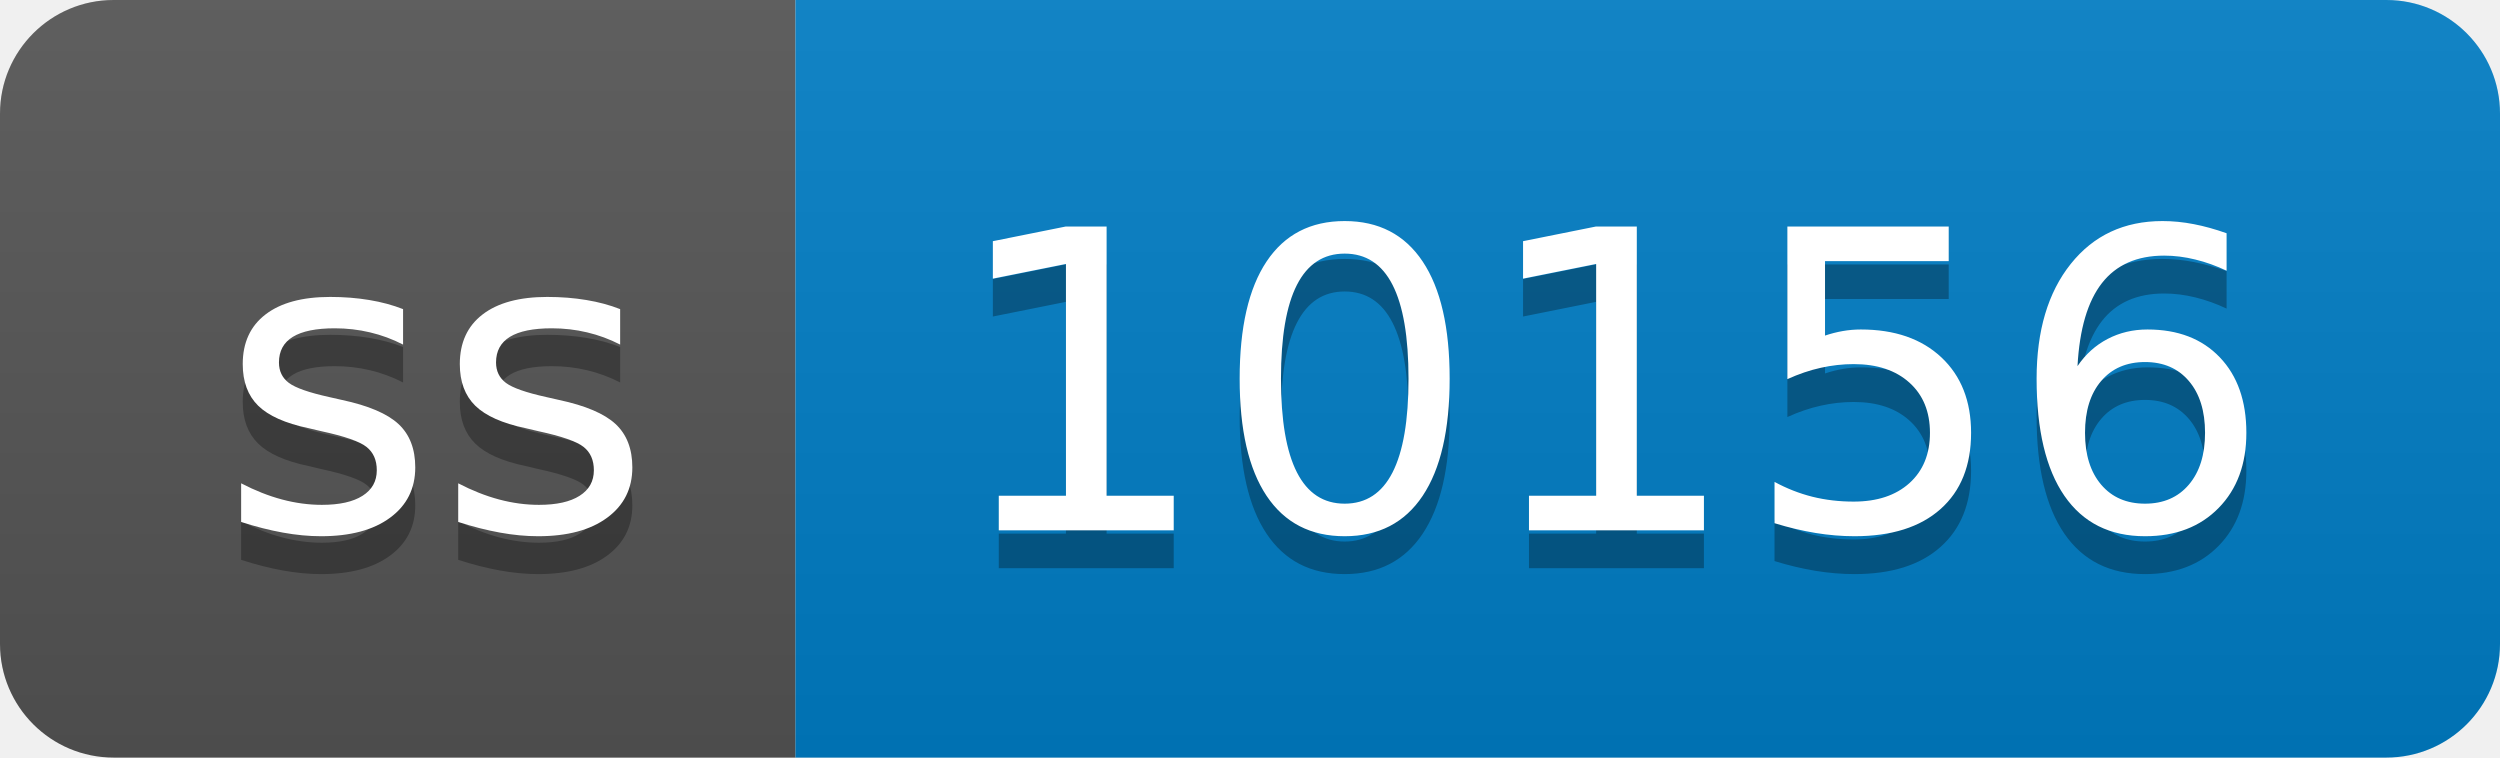
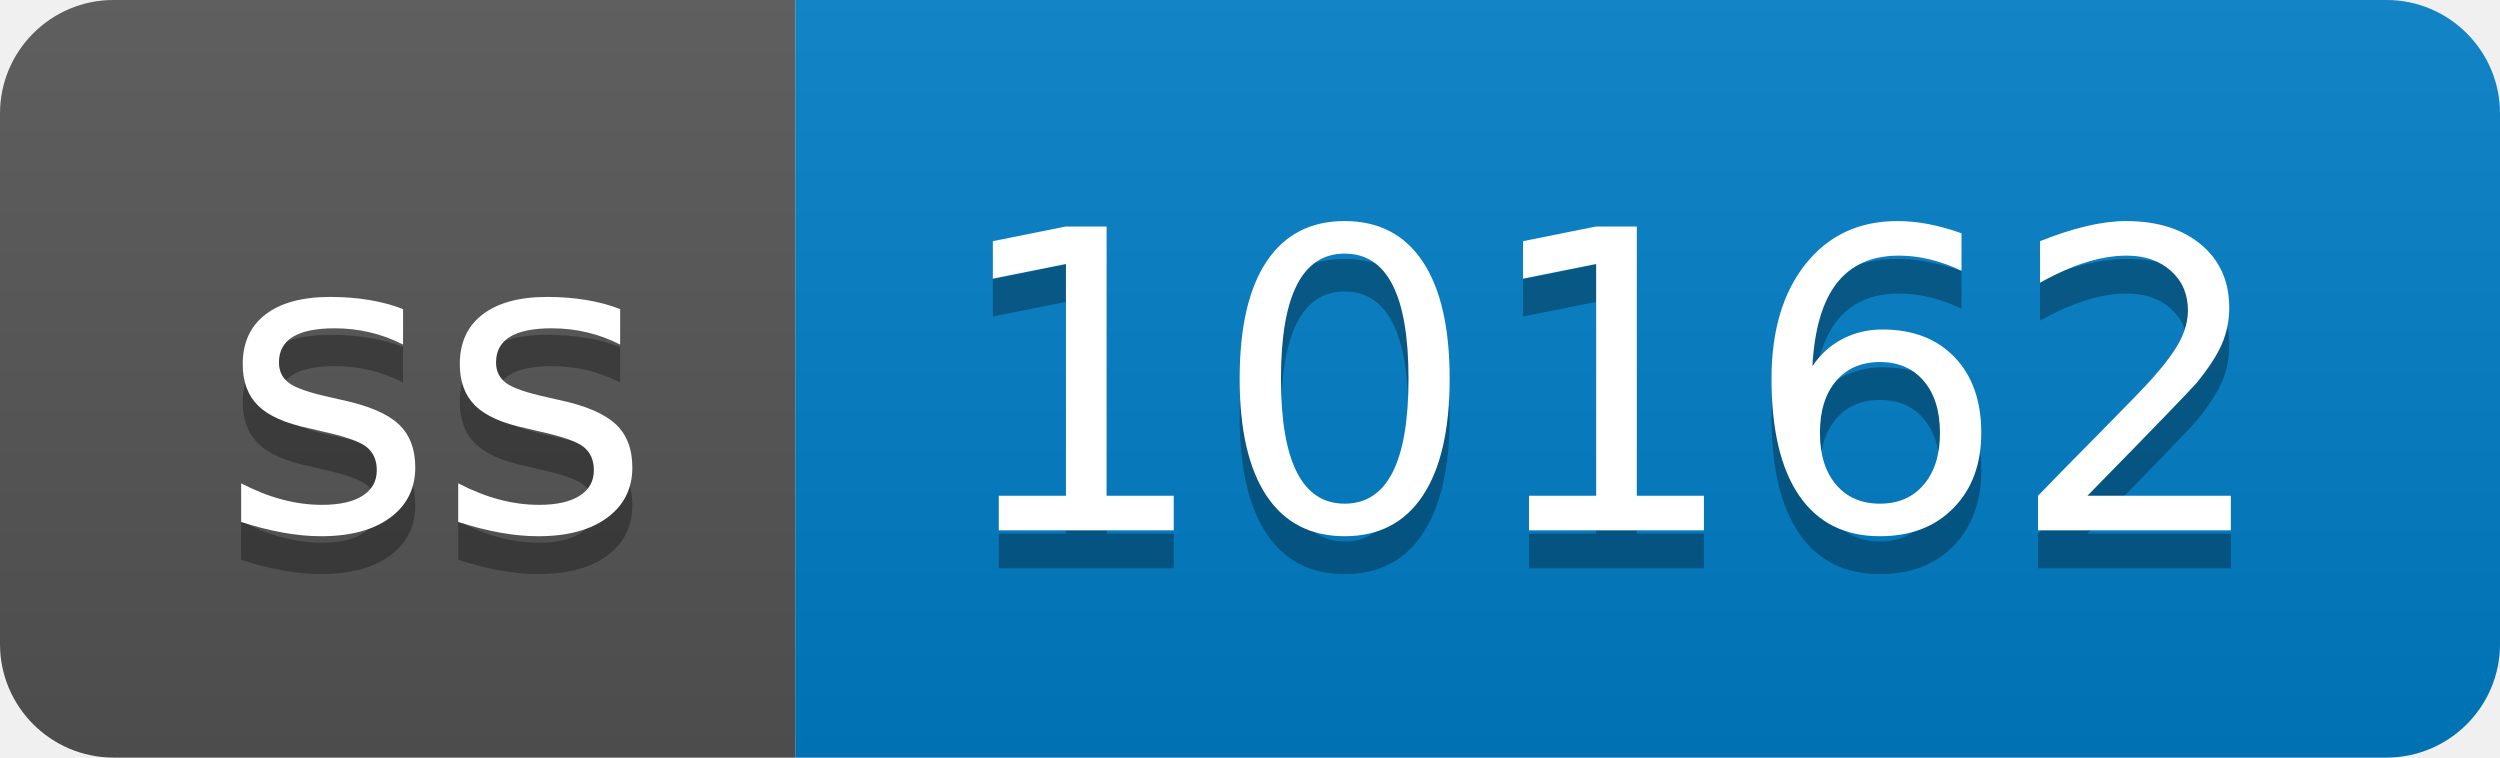
- <svg xmlns="http://www.w3.org/2000/svg" width="66" height="20" role="img" aria-label="ss: 10156">
+ <svg xmlns="http://www.w3.org/2000/svg" width="66" height="20" role="img" aria-label="ss: 10162">
  <linearGradient id="s" x2="0" y2="100%">
    <stop offset="0" stop-color="#bbb" stop-opacity=".1" />
    <stop offset="1" stop-opacity=".1" />
  </linearGradient>
  <clipPath id="r">
    <rect width="66" height="20" rx="3" fill="#fff" />
  </clipPath>
  <g clip-path="url(#r)">
    <rect width="21" height="20" fill="#555" />
    <rect x="21" width="45" height="20" fill="#007ec6" />
    <rect width="66" height="20" fill="url(#s)" />
  </g>
  <g fill="#fff" text-anchor="middle" font-family="Verdana,Geneva,DejaVu Sans,sans-serif" text-rendering="geometricPrecision" font-size="110">
    <text aria-hidden="true" x="115" y="150" fill="#010101" fill-opacity=".3" transform="scale(.1)" textLength="110">ss</text>
    <text x="115" y="140" transform="scale(.1)" fill="#fff" textLength="110">ss</text>
-     <text aria-hidden="true" x="425" y="150" fill="#010101" fill-opacity=".3" transform="scale(.1)" textLength="350">10156</text>
-     <text x="425" y="140" transform="scale(.1)" fill="#fff" textLength="350">10156</text>
+     <text aria-hidden="true" x="425" y="150" fill="#010101" fill-opacity=".3" transform="scale(.1)" textLength="350">10162</text>
+     <text x="425" y="140" transform="scale(.1)" fill="#fff" textLength="350">10162</text>
  </g>
</svg>
